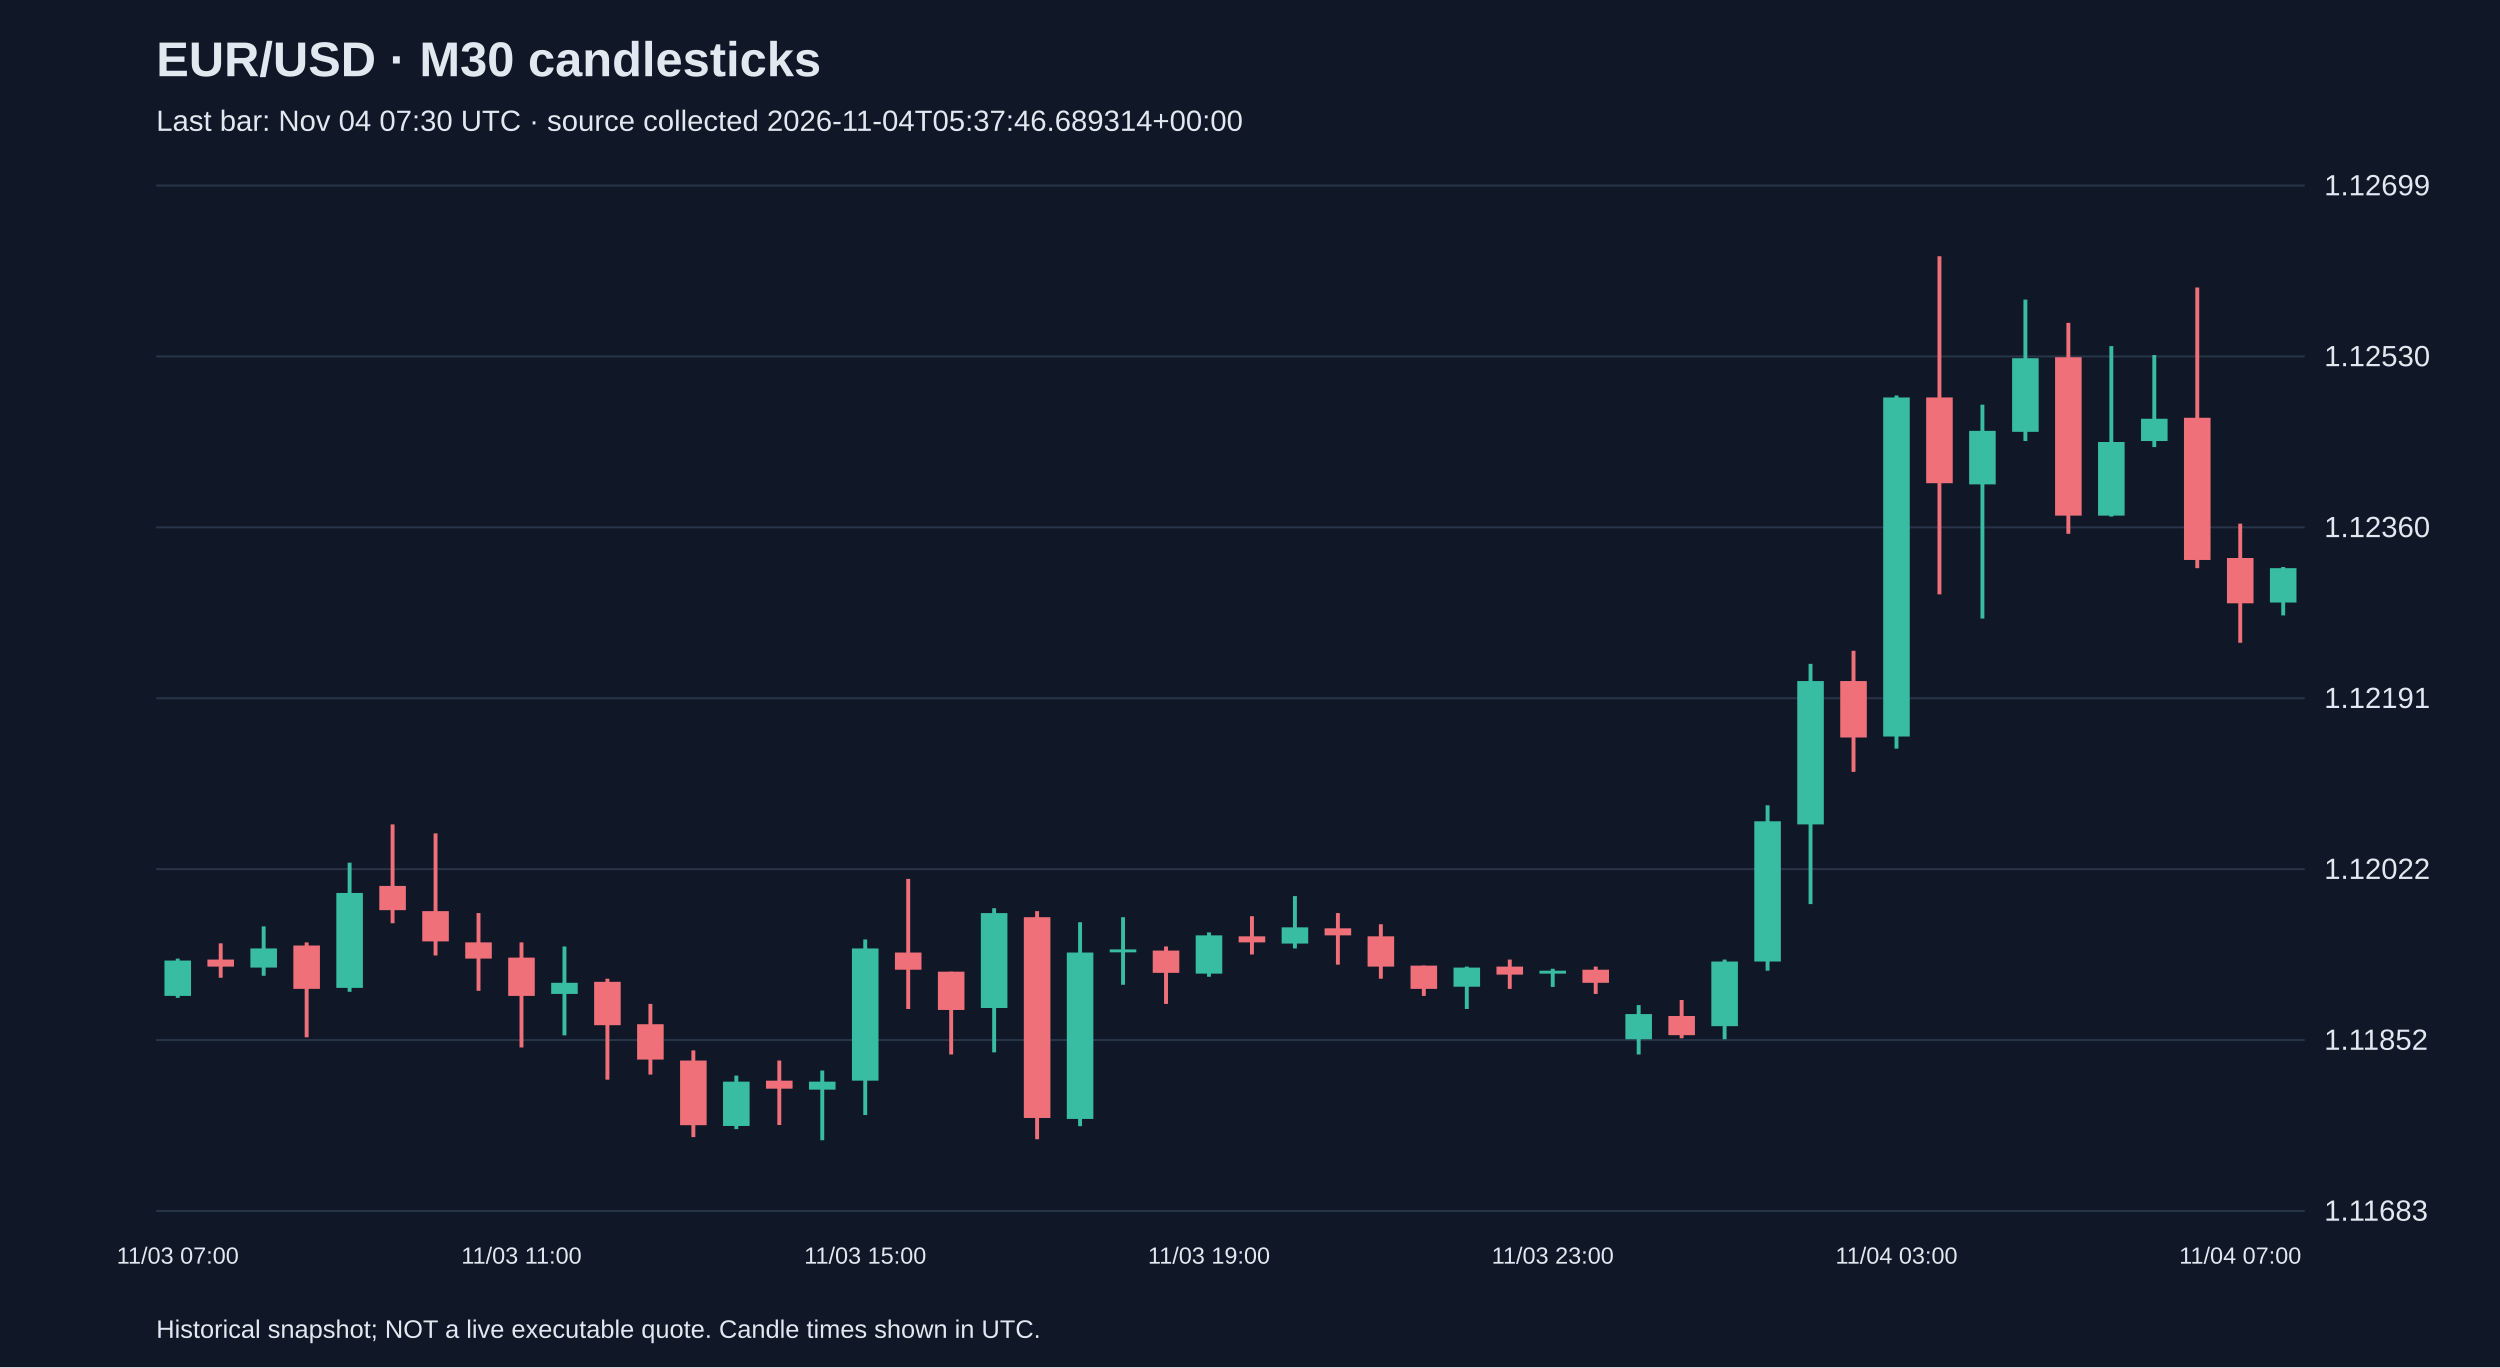
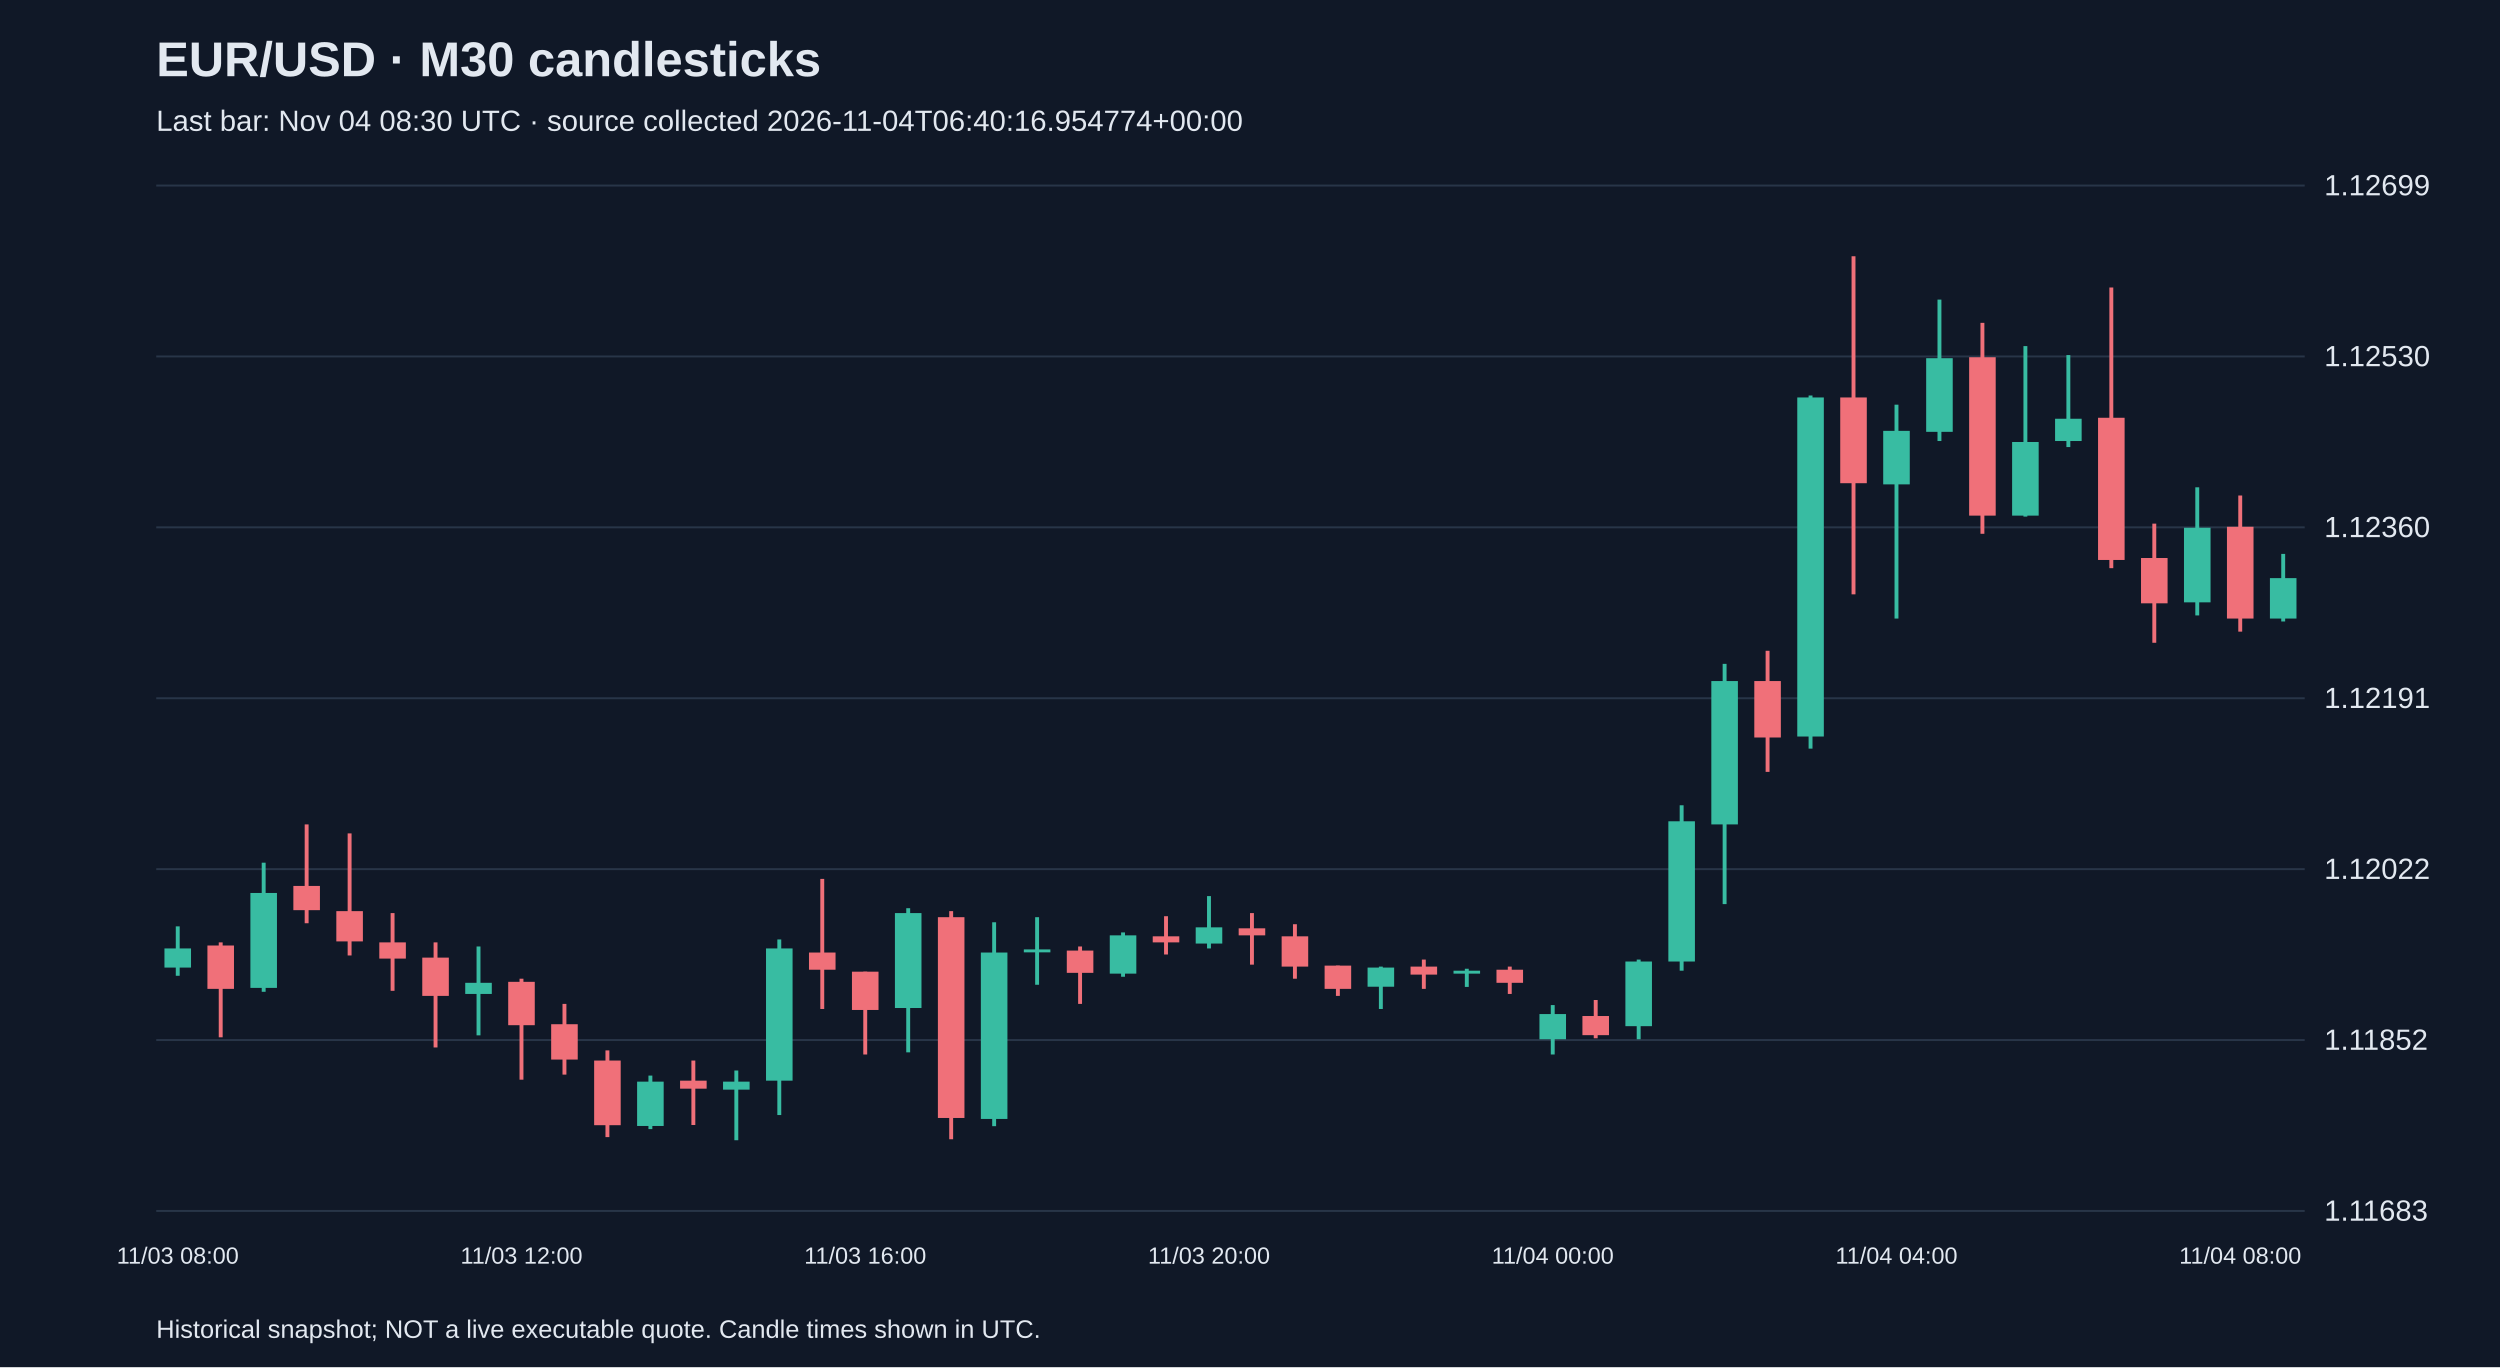
<svg xmlns="http://www.w3.org/2000/svg" viewBox="0 0 1280 700">
  <rect width="100%" height="100%" fill="#101827" />
  <style>text{font-family:Arial,sans-serif;fill:#e2e8f0}</style>
  <text x="80" y="39" font-size="25" font-weight="bold">EUR/USD · M30 candlesticks</text>
-   <text x="80" y="67" font-size="15" fill="#a6b1c5">Last bar: Nov 04 07:30 UTC · source collected 2026-11-04T05:37:46.689314+00:00</text>
+   <text x="80" y="67" font-size="15" fill="#a6b1c5">Last bar: Nov 04 08:30 UTC · source collected 2026-11-04T06:40:16.954774+00:00</text>
  <line x1="80" y1="620.0" x2="1180" y2="620.0" stroke="#283548" />
  <text x="1190" y="625.0" font-size="15">1.11683</text>
  <line x1="80" y1="532.5" x2="1180" y2="532.5" stroke="#283548" />
  <text x="1190" y="537.5" font-size="15">1.11852</text>
  <line x1="80" y1="445.0" x2="1180" y2="445.0" stroke="#283548" />
  <text x="1190" y="450.0" font-size="15">1.12022</text>
  <line x1="80" y1="357.5" x2="1180" y2="357.5" stroke="#283548" />
  <text x="1190" y="362.5" font-size="15">1.12191</text>
  <line x1="80" y1="270.0" x2="1180" y2="270.0" stroke="#283548" />
  <text x="1190" y="275.0" font-size="15">1.12360</text>
  <line x1="80" y1="182.5" x2="1180" y2="182.5" stroke="#283548" />
  <text x="1190" y="187.5" font-size="15">1.12530</text>
  <line x1="80" y1="95.0" x2="1180" y2="95.0" stroke="#283548" />
  <text x="1190" y="100.0" font-size="15">1.12699</text>
-   <line x1="91.0" y1="490.8" x2="91.0" y2="510.9" stroke="#38bca2" stroke-width="2" />
-   <rect x="84.2" y="491.8" width="13.6" height="18.1" fill="#38bca2" />
-   <text x="91.0" y="647" text-anchor="middle" font-size="12">11/03 07:00</text>
-   <line x1="113.0" y1="483.0" x2="113.0" y2="500.6" stroke="#f07079" stroke-width="2" />
-   <rect x="106.2" y="491.3" width="13.6" height="3.6" fill="#f07079" />
-   <line x1="135.0" y1="474.3" x2="135.0" y2="499.6" stroke="#38bca2" stroke-width="2" />
-   <rect x="128.2" y="485.6" width="13.6" height="9.8" fill="#38bca2" />
-   <line x1="157.0" y1="482.5" x2="157.0" y2="531.1" stroke="#f07079" stroke-width="2" />
-   <rect x="150.2" y="484.1" width="13.6" height="22.2" fill="#f07079" />
-   <line x1="179.0" y1="441.7" x2="179.0" y2="507.8" stroke="#38bca2" stroke-width="2" />
-   <rect x="172.2" y="457.2" width="13.6" height="48.6" fill="#38bca2" />
-   <line x1="201.0" y1="422.1" x2="201.0" y2="472.7" stroke="#f07079" stroke-width="2" />
-   <rect x="194.2" y="453.6" width="13.6" height="12.4" fill="#f07079" />
-   <line x1="223.0" y1="426.7" x2="223.0" y2="489.2" stroke="#f07079" stroke-width="2" />
-   <rect x="216.2" y="466.5" width="13.6" height="15.5" fill="#f07079" />
-   <line x1="245.0" y1="467.5" x2="245.0" y2="507.3" stroke="#f07079" stroke-width="2" />
-   <rect x="238.2" y="482.5" width="13.6" height="8.3" fill="#f07079" />
-   <line x1="267.0" y1="482.5" x2="267.0" y2="536.3" stroke="#f07079" stroke-width="2" />
-   <rect x="260.2" y="490.3" width="13.6" height="19.6" fill="#f07079" />
-   <text x="267.0" y="647" text-anchor="middle" font-size="12">11/03 11:00</text>
-   <line x1="289.0" y1="484.6" x2="289.0" y2="530.1" stroke="#38bca2" stroke-width="2" />
-   <rect x="282.2" y="503.2" width="13.6" height="5.7" fill="#38bca2" />
-   <line x1="311.0" y1="501.1" x2="311.0" y2="552.8" stroke="#f07079" stroke-width="2" />
-   <rect x="304.2" y="502.7" width="13.6" height="22.2" fill="#f07079" />
-   <line x1="333.0" y1="514.0" x2="333.0" y2="550.2" stroke="#f07079" stroke-width="2" />
-   <rect x="326.2" y="524.4" width="13.6" height="18.1" fill="#f07079" />
-   <line x1="355.0" y1="537.8" x2="355.0" y2="582.2" stroke="#f07079" stroke-width="2" />
-   <rect x="348.2" y="543.0" width="13.6" height="33.1" fill="#f07079" />
-   <line x1="377.0" y1="550.7" x2="377.0" y2="578.1" stroke="#38bca2" stroke-width="2" />
-   <rect x="370.2" y="553.8" width="13.6" height="22.7" fill="#38bca2" />
-   <line x1="399.0" y1="543.0" x2="399.0" y2="576.0" stroke="#f07079" stroke-width="2" />
-   <rect x="392.2" y="553.3" width="13.6" height="4.1" fill="#f07079" />
-   <line x1="421.0" y1="548.1" x2="421.0" y2="583.8" stroke="#38bca2" stroke-width="2" />
-   <rect x="414.2" y="553.8" width="13.6" height="4.1" fill="#38bca2" />
-   <line x1="443.0" y1="481.0" x2="443.0" y2="570.9" stroke="#38bca2" stroke-width="2" />
-   <rect x="436.2" y="485.6" width="13.6" height="67.7" fill="#38bca2" />
-   <text x="443.0" y="647" text-anchor="middle" font-size="12">11/03 15:00</text>
-   <line x1="465.0" y1="450.0" x2="465.0" y2="516.6" stroke="#f07079" stroke-width="2" />
-   <rect x="458.2" y="487.7" width="13.6" height="8.8" fill="#f07079" />
-   <line x1="487.0" y1="497.5" x2="487.0" y2="539.9" stroke="#f07079" stroke-width="2" />
-   <rect x="480.2" y="497.5" width="13.6" height="19.6" fill="#f07079" />
-   <line x1="509.0" y1="465.0" x2="509.0" y2="538.8" stroke="#38bca2" stroke-width="2" />
-   <rect x="502.2" y="467.5" width="13.6" height="48.6" fill="#38bca2" />
-   <line x1="531.0" y1="466.5" x2="531.0" y2="583.3" stroke="#f07079" stroke-width="2" />
-   <rect x="524.2" y="469.6" width="13.6" height="102.8" fill="#f07079" />
-   <line x1="553.0" y1="472.2" x2="553.0" y2="576.6" stroke="#38bca2" stroke-width="2" />
-   <rect x="546.2" y="487.7" width="13.6" height="85.2" fill="#38bca2" />
-   <line x1="575.0" y1="469.6" x2="575.0" y2="504.2" stroke="#38bca2" stroke-width="2" />
-   <rect x="568.2" y="486.1" width="13.6" height="1.5" fill="#38bca2" />
-   <line x1="597.0" y1="484.6" x2="597.0" y2="514.0" stroke="#f07079" stroke-width="2" />
-   <rect x="590.2" y="486.7" width="13.6" height="11.4" fill="#f07079" />
-   <line x1="619.0" y1="477.4" x2="619.0" y2="500.1" stroke="#38bca2" stroke-width="2" />
-   <rect x="612.2" y="478.9" width="13.6" height="19.6" fill="#38bca2" />
-   <text x="619.0" y="647" text-anchor="middle" font-size="12">11/03 19:00</text>
-   <line x1="641.0" y1="469.1" x2="641.0" y2="488.7" stroke="#f07079" stroke-width="2" />
-   <rect x="634.2" y="479.4" width="13.6" height="3.1" fill="#f07079" />
-   <line x1="663.0" y1="458.8" x2="663.0" y2="485.6" stroke="#38bca2" stroke-width="2" />
-   <rect x="656.2" y="474.8" width="13.6" height="8.3" fill="#38bca2" />
-   <line x1="685.0" y1="467.5" x2="685.0" y2="493.9" stroke="#f07079" stroke-width="2" />
-   <rect x="678.2" y="475.3" width="13.6" height="3.6" fill="#f07079" />
-   <line x1="707.0" y1="473.2" x2="707.0" y2="501.1" stroke="#f07079" stroke-width="2" />
-   <rect x="700.2" y="479.4" width="13.6" height="15.5" fill="#f07079" />
-   <line x1="729.0" y1="494.4" x2="729.0" y2="509.9" stroke="#f07079" stroke-width="2" />
-   <rect x="722.2" y="494.4" width="13.6" height="11.9" fill="#f07079" />
-   <line x1="751.0" y1="494.9" x2="751.0" y2="516.6" stroke="#38bca2" stroke-width="2" />
-   <rect x="744.2" y="495.4" width="13.6" height="9.8" fill="#38bca2" />
-   <line x1="773.0" y1="491.3" x2="773.0" y2="506.3" stroke="#f07079" stroke-width="2" />
-   <rect x="766.2" y="494.9" width="13.6" height="4.1" fill="#f07079" />
-   <line x1="795.0" y1="496.0" x2="795.0" y2="505.3" stroke="#38bca2" stroke-width="2" />
-   <rect x="788.2" y="497.0" width="13.6" height="1.5" fill="#38bca2" />
-   <text x="795.0" y="647" text-anchor="middle" font-size="12">11/03 23:00</text>
-   <line x1="817.0" y1="494.9" x2="817.0" y2="508.9" stroke="#f07079" stroke-width="2" />
-   <rect x="810.2" y="496.5" width="13.6" height="6.7" fill="#f07079" />
-   <line x1="839.0" y1="514.6" x2="839.0" y2="539.9" stroke="#38bca2" stroke-width="2" />
-   <rect x="832.2" y="519.2" width="13.6" height="12.9" fill="#38bca2" />
-   <line x1="861.0" y1="512.0" x2="861.0" y2="531.6" stroke="#f07079" stroke-width="2" />
-   <rect x="854.2" y="520.2" width="13.6" height="9.8" fill="#f07079" />
-   <line x1="883.0" y1="491.3" x2="883.0" y2="532.1" stroke="#38bca2" stroke-width="2" />
-   <rect x="876.2" y="492.3" width="13.6" height="33.1" fill="#38bca2" />
-   <line x1="905.0" y1="412.3" x2="905.0" y2="497.0" stroke="#38bca2" stroke-width="2" />
-   <rect x="898.2" y="420.5" width="13.6" height="71.8" fill="#38bca2" />
-   <line x1="927.0" y1="339.9" x2="927.0" y2="462.9" stroke="#38bca2" stroke-width="2" />
-   <rect x="920.2" y="348.7" width="13.6" height="73.4" fill="#38bca2" />
-   <line x1="949.0" y1="333.2" x2="949.0" y2="395.2" stroke="#f07079" stroke-width="2" />
-   <rect x="942.2" y="348.7" width="13.6" height="28.9" fill="#f07079" />
-   <line x1="971.0" y1="202.5" x2="971.0" y2="383.3" stroke="#38bca2" stroke-width="2" />
-   <rect x="964.2" y="203.5" width="13.6" height="173.6" fill="#38bca2" />
-   <text x="971.0" y="647" text-anchor="middle" font-size="12">11/04 03:00</text>
-   <line x1="993.0" y1="131.2" x2="993.0" y2="304.3" stroke="#f07079" stroke-width="2" />
-   <rect x="986.2" y="203.5" width="13.6" height="43.9" fill="#f07079" />
-   <line x1="1015.0" y1="207.2" x2="1015.0" y2="316.7" stroke="#38bca2" stroke-width="2" />
-   <rect x="1008.2" y="220.6" width="13.6" height="27.4" fill="#38bca2" />
-   <line x1="1037.0" y1="153.4" x2="1037.0" y2="225.8" stroke="#38bca2" stroke-width="2" />
-   <rect x="1030.2" y="183.4" width="13.6" height="37.7" fill="#38bca2" />
-   <line x1="1059.0" y1="165.3" x2="1059.0" y2="273.3" stroke="#f07079" stroke-width="2" />
-   <rect x="1052.2" y="182.9" width="13.6" height="81.1" fill="#f07079" />
-   <line x1="1081.0" y1="177.2" x2="1081.0" y2="264.5" stroke="#38bca2" stroke-width="2" />
-   <rect x="1074.2" y="226.3" width="13.6" height="37.7" fill="#38bca2" />
-   <line x1="1103.0" y1="181.8" x2="1103.0" y2="228.9" stroke="#38bca2" stroke-width="2" />
-   <rect x="1096.2" y="214.4" width="13.6" height="11.4" fill="#38bca2" />
-   <line x1="1125.0" y1="147.2" x2="1125.0" y2="290.9" stroke="#f07079" stroke-width="2" />
-   <rect x="1118.2" y="213.9" width="13.6" height="72.8" fill="#f07079" />
-   <line x1="1147.0" y1="268.1" x2="1147.0" y2="329.1" stroke="#f07079" stroke-width="2" />
-   <rect x="1140.2" y="285.7" width="13.6" height="23.2" fill="#f07079" />
-   <text x="1147.0" y="647" text-anchor="middle" font-size="12">11/04 07:00</text>
-   <line x1="1169.0" y1="290.3" x2="1169.0" y2="315.1" stroke="#38bca2" stroke-width="2" />
-   <rect x="1162.2" y="290.9" width="13.6" height="17.6" fill="#38bca2" />
+   <line x1="91.0" y1="474.3" x2="91.0" y2="499.6" stroke="#38bca2" stroke-width="2" />
+   <rect x="84.2" y="485.6" width="13.6" height="9.8" fill="#38bca2" />
+   <text x="91.0" y="647" text-anchor="middle" font-size="12">11/03 08:00</text>
+   <line x1="113.0" y1="482.5" x2="113.0" y2="531.1" stroke="#f07079" stroke-width="2" />
+   <rect x="106.2" y="484.1" width="13.6" height="22.2" fill="#f07079" />
+   <line x1="135.0" y1="441.7" x2="135.0" y2="507.8" stroke="#38bca2" stroke-width="2" />
+   <rect x="128.2" y="457.2" width="13.6" height="48.6" fill="#38bca2" />
+   <line x1="157.0" y1="422.1" x2="157.0" y2="472.7" stroke="#f07079" stroke-width="2" />
+   <rect x="150.2" y="453.6" width="13.6" height="12.4" fill="#f07079" />
+   <line x1="179.0" y1="426.7" x2="179.0" y2="489.2" stroke="#f07079" stroke-width="2" />
+   <rect x="172.2" y="466.5" width="13.6" height="15.5" fill="#f07079" />
+   <line x1="201.0" y1="467.5" x2="201.0" y2="507.3" stroke="#f07079" stroke-width="2" />
+   <rect x="194.2" y="482.5" width="13.6" height="8.3" fill="#f07079" />
+   <line x1="223.0" y1="482.5" x2="223.0" y2="536.3" stroke="#f07079" stroke-width="2" />
+   <rect x="216.2" y="490.3" width="13.6" height="19.6" fill="#f07079" />
+   <line x1="245.0" y1="484.6" x2="245.0" y2="530.1" stroke="#38bca2" stroke-width="2" />
+   <rect x="238.2" y="503.2" width="13.6" height="5.7" fill="#38bca2" />
+   <line x1="267.0" y1="501.1" x2="267.0" y2="552.8" stroke="#f07079" stroke-width="2" />
+   <rect x="260.2" y="502.7" width="13.6" height="22.2" fill="#f07079" />
+   <text x="267.0" y="647" text-anchor="middle" font-size="12">11/03 12:00</text>
+   <line x1="289.0" y1="514.0" x2="289.0" y2="550.2" stroke="#f07079" stroke-width="2" />
+   <rect x="282.2" y="524.4" width="13.6" height="18.1" fill="#f07079" />
+   <line x1="311.0" y1="537.8" x2="311.0" y2="582.2" stroke="#f07079" stroke-width="2" />
+   <rect x="304.2" y="543.0" width="13.6" height="33.1" fill="#f07079" />
+   <line x1="333.0" y1="550.7" x2="333.0" y2="578.1" stroke="#38bca2" stroke-width="2" />
+   <rect x="326.2" y="553.8" width="13.6" height="22.7" fill="#38bca2" />
+   <line x1="355.0" y1="543.0" x2="355.0" y2="576.0" stroke="#f07079" stroke-width="2" />
+   <rect x="348.2" y="553.3" width="13.6" height="4.1" fill="#f07079" />
+   <line x1="377.0" y1="548.1" x2="377.0" y2="583.8" stroke="#38bca2" stroke-width="2" />
+   <rect x="370.2" y="553.8" width="13.6" height="4.1" fill="#38bca2" />
+   <line x1="399.0" y1="481.0" x2="399.0" y2="570.9" stroke="#38bca2" stroke-width="2" />
+   <rect x="392.2" y="485.6" width="13.6" height="67.7" fill="#38bca2" />
+   <line x1="421.0" y1="450.0" x2="421.0" y2="516.6" stroke="#f07079" stroke-width="2" />
+   <rect x="414.2" y="487.7" width="13.6" height="8.8" fill="#f07079" />
+   <line x1="443.0" y1="497.5" x2="443.0" y2="539.9" stroke="#f07079" stroke-width="2" />
+   <rect x="436.2" y="497.5" width="13.6" height="19.6" fill="#f07079" />
+   <text x="443.0" y="647" text-anchor="middle" font-size="12">11/03 16:00</text>
+   <line x1="465.0" y1="465.0" x2="465.0" y2="538.8" stroke="#38bca2" stroke-width="2" />
+   <rect x="458.2" y="467.5" width="13.6" height="48.6" fill="#38bca2" />
+   <line x1="487.0" y1="466.5" x2="487.0" y2="583.3" stroke="#f07079" stroke-width="2" />
+   <rect x="480.2" y="469.6" width="13.6" height="102.8" fill="#f07079" />
+   <line x1="509.0" y1="472.2" x2="509.0" y2="576.6" stroke="#38bca2" stroke-width="2" />
+   <rect x="502.2" y="487.7" width="13.6" height="85.2" fill="#38bca2" />
+   <line x1="531.0" y1="469.6" x2="531.0" y2="504.2" stroke="#38bca2" stroke-width="2" />
+   <rect x="524.2" y="486.1" width="13.6" height="1.5" fill="#38bca2" />
+   <line x1="553.0" y1="484.6" x2="553.0" y2="514.0" stroke="#f07079" stroke-width="2" />
+   <rect x="546.2" y="486.7" width="13.6" height="11.4" fill="#f07079" />
+   <line x1="575.0" y1="477.4" x2="575.0" y2="500.1" stroke="#38bca2" stroke-width="2" />
+   <rect x="568.2" y="478.9" width="13.6" height="19.6" fill="#38bca2" />
+   <line x1="597.0" y1="469.1" x2="597.0" y2="488.7" stroke="#f07079" stroke-width="2" />
+   <rect x="590.2" y="479.4" width="13.6" height="3.1" fill="#f07079" />
+   <line x1="619.0" y1="458.8" x2="619.0" y2="485.6" stroke="#38bca2" stroke-width="2" />
+   <rect x="612.2" y="474.8" width="13.6" height="8.3" fill="#38bca2" />
+   <text x="619.0" y="647" text-anchor="middle" font-size="12">11/03 20:00</text>
+   <line x1="641.0" y1="467.5" x2="641.0" y2="493.9" stroke="#f07079" stroke-width="2" />
+   <rect x="634.2" y="475.3" width="13.6" height="3.6" fill="#f07079" />
+   <line x1="663.0" y1="473.2" x2="663.0" y2="501.1" stroke="#f07079" stroke-width="2" />
+   <rect x="656.2" y="479.4" width="13.6" height="15.5" fill="#f07079" />
+   <line x1="685.0" y1="494.4" x2="685.0" y2="509.9" stroke="#f07079" stroke-width="2" />
+   <rect x="678.2" y="494.4" width="13.6" height="11.9" fill="#f07079" />
+   <line x1="707.0" y1="494.9" x2="707.0" y2="516.6" stroke="#38bca2" stroke-width="2" />
+   <rect x="700.2" y="495.4" width="13.6" height="9.8" fill="#38bca2" />
+   <line x1="729.0" y1="491.3" x2="729.0" y2="506.3" stroke="#f07079" stroke-width="2" />
+   <rect x="722.2" y="494.9" width="13.6" height="4.1" fill="#f07079" />
+   <line x1="751.0" y1="496.0" x2="751.0" y2="505.3" stroke="#38bca2" stroke-width="2" />
+   <rect x="744.2" y="497.0" width="13.6" height="1.5" fill="#38bca2" />
+   <line x1="773.0" y1="494.9" x2="773.0" y2="508.9" stroke="#f07079" stroke-width="2" />
+   <rect x="766.2" y="496.5" width="13.6" height="6.7" fill="#f07079" />
+   <line x1="795.0" y1="514.6" x2="795.0" y2="539.9" stroke="#38bca2" stroke-width="2" />
+   <rect x="788.2" y="519.2" width="13.6" height="12.9" fill="#38bca2" />
+   <text x="795.0" y="647" text-anchor="middle" font-size="12">11/04 00:00</text>
+   <line x1="817.0" y1="512.0" x2="817.0" y2="531.6" stroke="#f07079" stroke-width="2" />
+   <rect x="810.2" y="520.2" width="13.6" height="9.8" fill="#f07079" />
+   <line x1="839.0" y1="491.3" x2="839.0" y2="532.1" stroke="#38bca2" stroke-width="2" />
+   <rect x="832.2" y="492.3" width="13.6" height="33.1" fill="#38bca2" />
+   <line x1="861.0" y1="412.3" x2="861.0" y2="497.0" stroke="#38bca2" stroke-width="2" />
+   <rect x="854.2" y="420.5" width="13.6" height="71.8" fill="#38bca2" />
+   <line x1="883.0" y1="339.9" x2="883.0" y2="462.9" stroke="#38bca2" stroke-width="2" />
+   <rect x="876.2" y="348.7" width="13.6" height="73.4" fill="#38bca2" />
+   <line x1="905.0" y1="333.2" x2="905.0" y2="395.2" stroke="#f07079" stroke-width="2" />
+   <rect x="898.2" y="348.7" width="13.6" height="28.9" fill="#f07079" />
+   <line x1="927.0" y1="202.5" x2="927.0" y2="383.3" stroke="#38bca2" stroke-width="2" />
+   <rect x="920.2" y="203.5" width="13.6" height="173.6" fill="#38bca2" />
+   <line x1="949.0" y1="131.2" x2="949.0" y2="304.3" stroke="#f07079" stroke-width="2" />
+   <rect x="942.2" y="203.5" width="13.6" height="43.9" fill="#f07079" />
+   <line x1="971.0" y1="207.2" x2="971.0" y2="316.7" stroke="#38bca2" stroke-width="2" />
+   <rect x="964.2" y="220.6" width="13.6" height="27.4" fill="#38bca2" />
+   <text x="971.0" y="647" text-anchor="middle" font-size="12">11/04 04:00</text>
+   <line x1="993.0" y1="153.4" x2="993.0" y2="225.8" stroke="#38bca2" stroke-width="2" />
+   <rect x="986.2" y="183.4" width="13.6" height="37.7" fill="#38bca2" />
+   <line x1="1015.0" y1="165.3" x2="1015.0" y2="273.3" stroke="#f07079" stroke-width="2" />
+   <rect x="1008.2" y="182.9" width="13.6" height="81.1" fill="#f07079" />
+   <line x1="1037.0" y1="177.2" x2="1037.0" y2="264.5" stroke="#38bca2" stroke-width="2" />
+   <rect x="1030.2" y="226.3" width="13.6" height="37.7" fill="#38bca2" />
+   <line x1="1059.0" y1="181.8" x2="1059.0" y2="228.9" stroke="#38bca2" stroke-width="2" />
+   <rect x="1052.2" y="214.4" width="13.6" height="11.4" fill="#38bca2" />
+   <line x1="1081.0" y1="147.2" x2="1081.0" y2="290.9" stroke="#f07079" stroke-width="2" />
+   <rect x="1074.2" y="213.9" width="13.6" height="72.8" fill="#f07079" />
+   <line x1="1103.0" y1="268.1" x2="1103.0" y2="329.1" stroke="#f07079" stroke-width="2" />
+   <rect x="1096.2" y="285.7" width="13.6" height="23.2" fill="#f07079" />
+   <line x1="1125.0" y1="249.5" x2="1125.0" y2="315.1" stroke="#38bca2" stroke-width="2" />
+   <rect x="1118.2" y="270.2" width="13.6" height="38.2" fill="#38bca2" />
+   <line x1="1147.0" y1="253.7" x2="1147.0" y2="323.4" stroke="#f07079" stroke-width="2" />
+   <rect x="1140.2" y="269.7" width="13.6" height="47.0" fill="#f07079" />
+   <text x="1147.0" y="647" text-anchor="middle" font-size="12">11/04 08:00</text>
+   <line x1="1169.0" y1="283.6" x2="1169.0" y2="318.2" stroke="#38bca2" stroke-width="2" />
+   <rect x="1162.2" y="296.0" width="13.6" height="20.7" fill="#38bca2" />
  <text x="80" y="685" font-size="13">Historical snapshot; NOT a live executable quote. Candle times shown in UTC.</text>
</svg>
